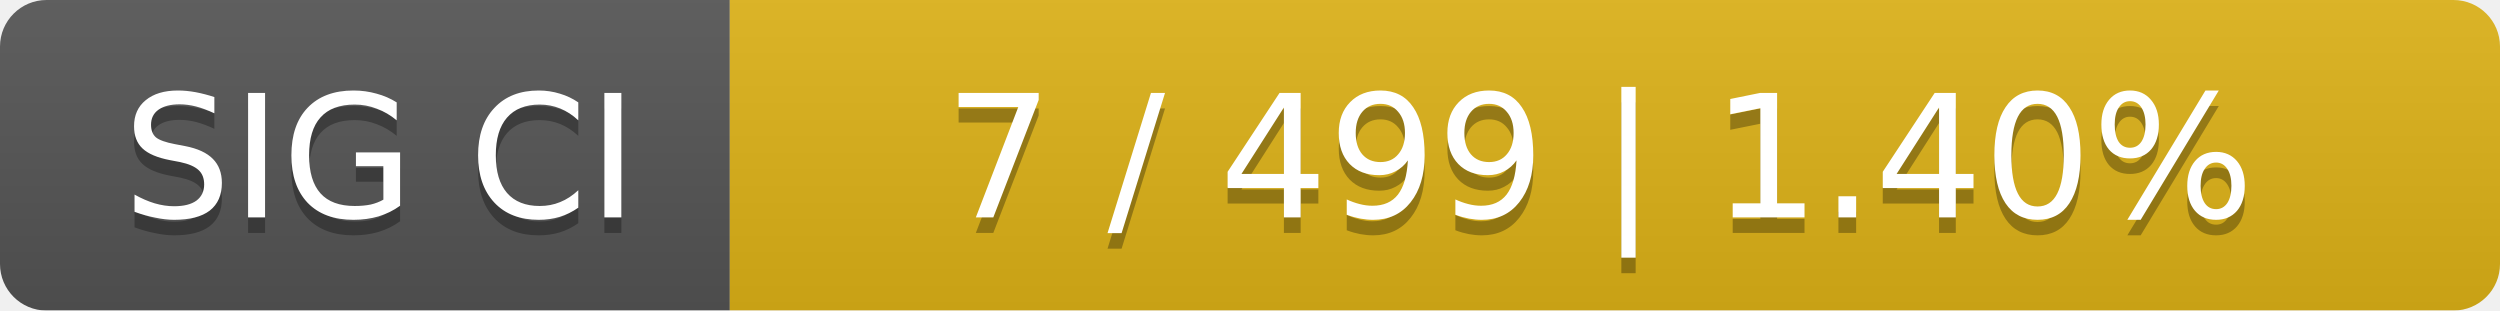
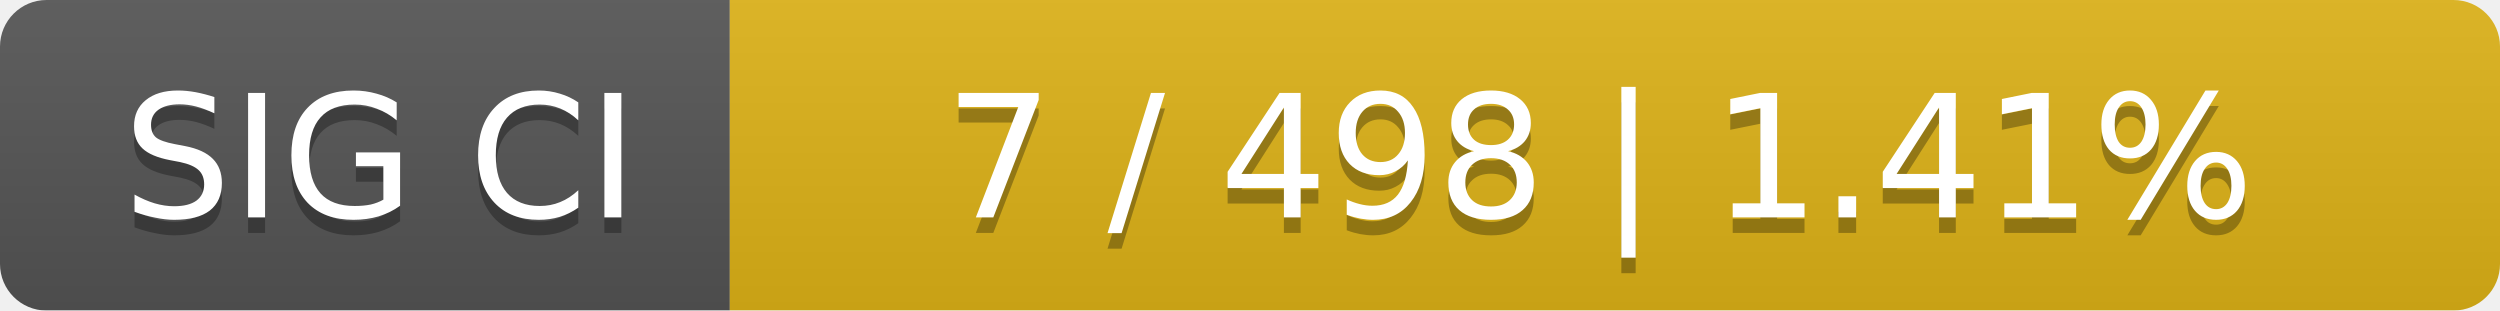
<svg xmlns="http://www.w3.org/2000/svg" width="161" height="20">
  <linearGradient id="smooth" x2="0" y2="100%">
    <stop offset="0" stop-color="#bbb" stop-opacity=".1" />
    <stop offset="1" stop-opacity=".1" />
  </linearGradient>
  <mask id="round">
    <rect width="161" height="20" rx="3" fill="#fff" />
  </mask>
  <g mask="url(#round)">
    <rect width="47" height="20" fill="#555" />
    <rect x="47" width="114" height="20" fill="#dfb317" />
    <rect width="161" height="20" fill="url(#smooth)" />
  </g>
  <g fill="#fff" text-anchor="middle" font-family="DejaVu Sans,Verdana,Geneva,sans-serif" font-size="11">
    <text x="24.5" y="15" fill="#010101" fill-opacity=".3">SIG CI</text>
    <text x="24.5" y="14">SIG CI</text>
-     <text x="103" y="15" fill="#010101" fill-opacity=".3">7 / 499    |    1.40%</text>
-     <text x="103" y="14">7 / 499    |    1.40%</text>
+     <text x="103" y="15" fill="#010101" fill-opacity=".3">7 / 498    |    1.41%</text>
+     <text x="103" y="14">7 / 498    |    1.41%</text>
  </g>
</svg>
